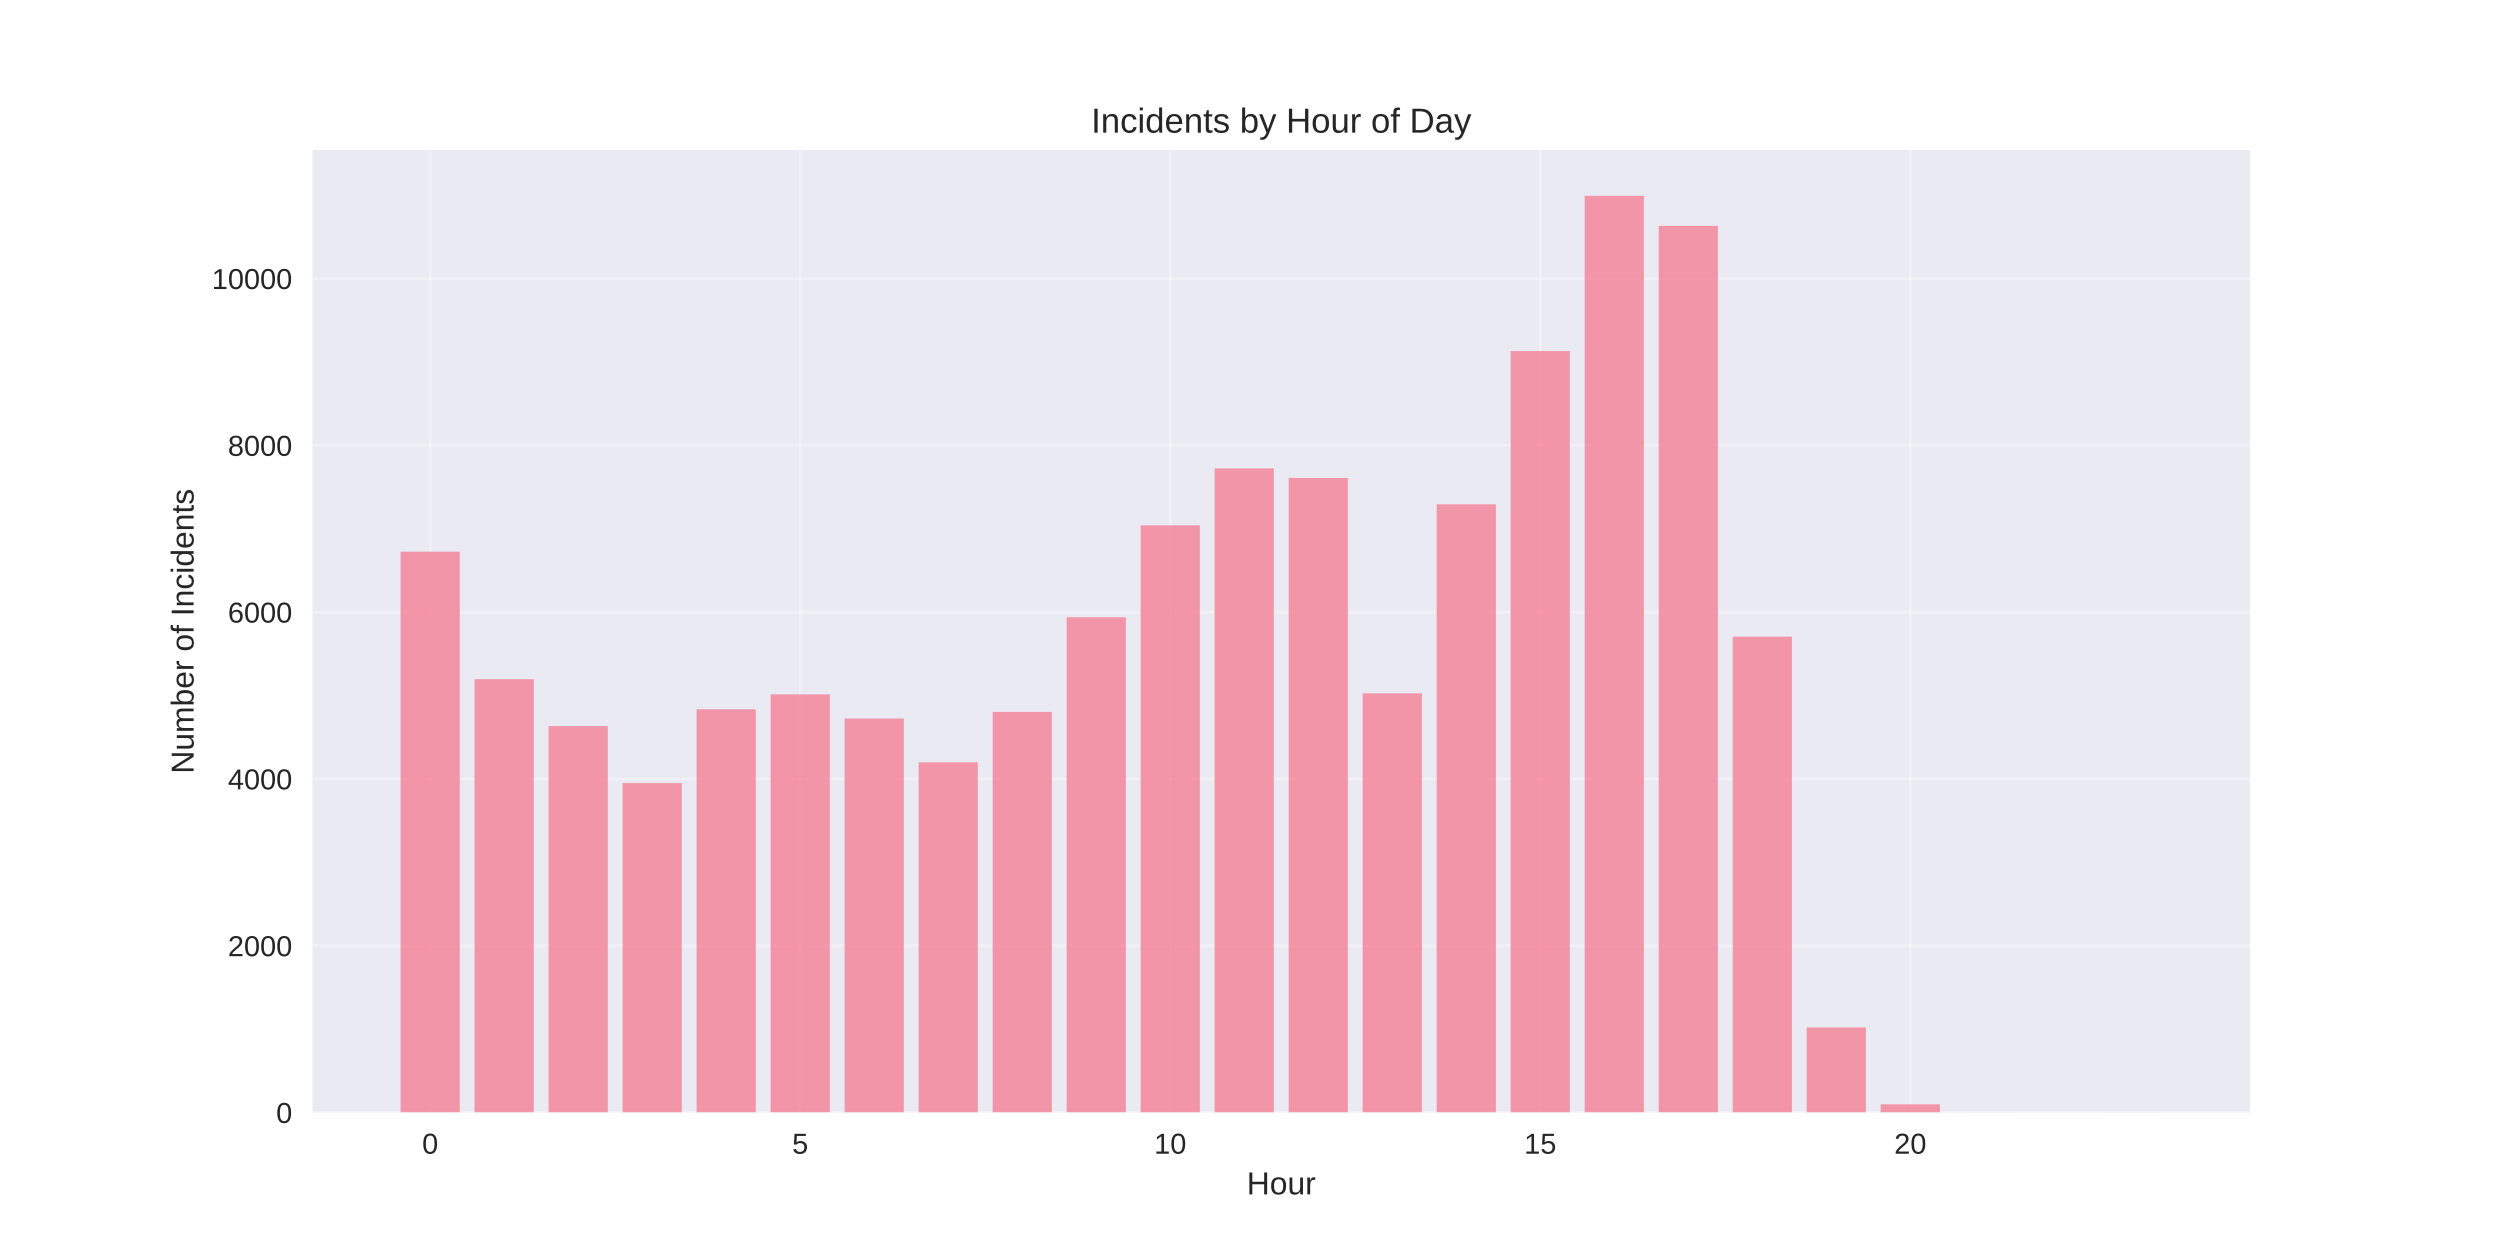
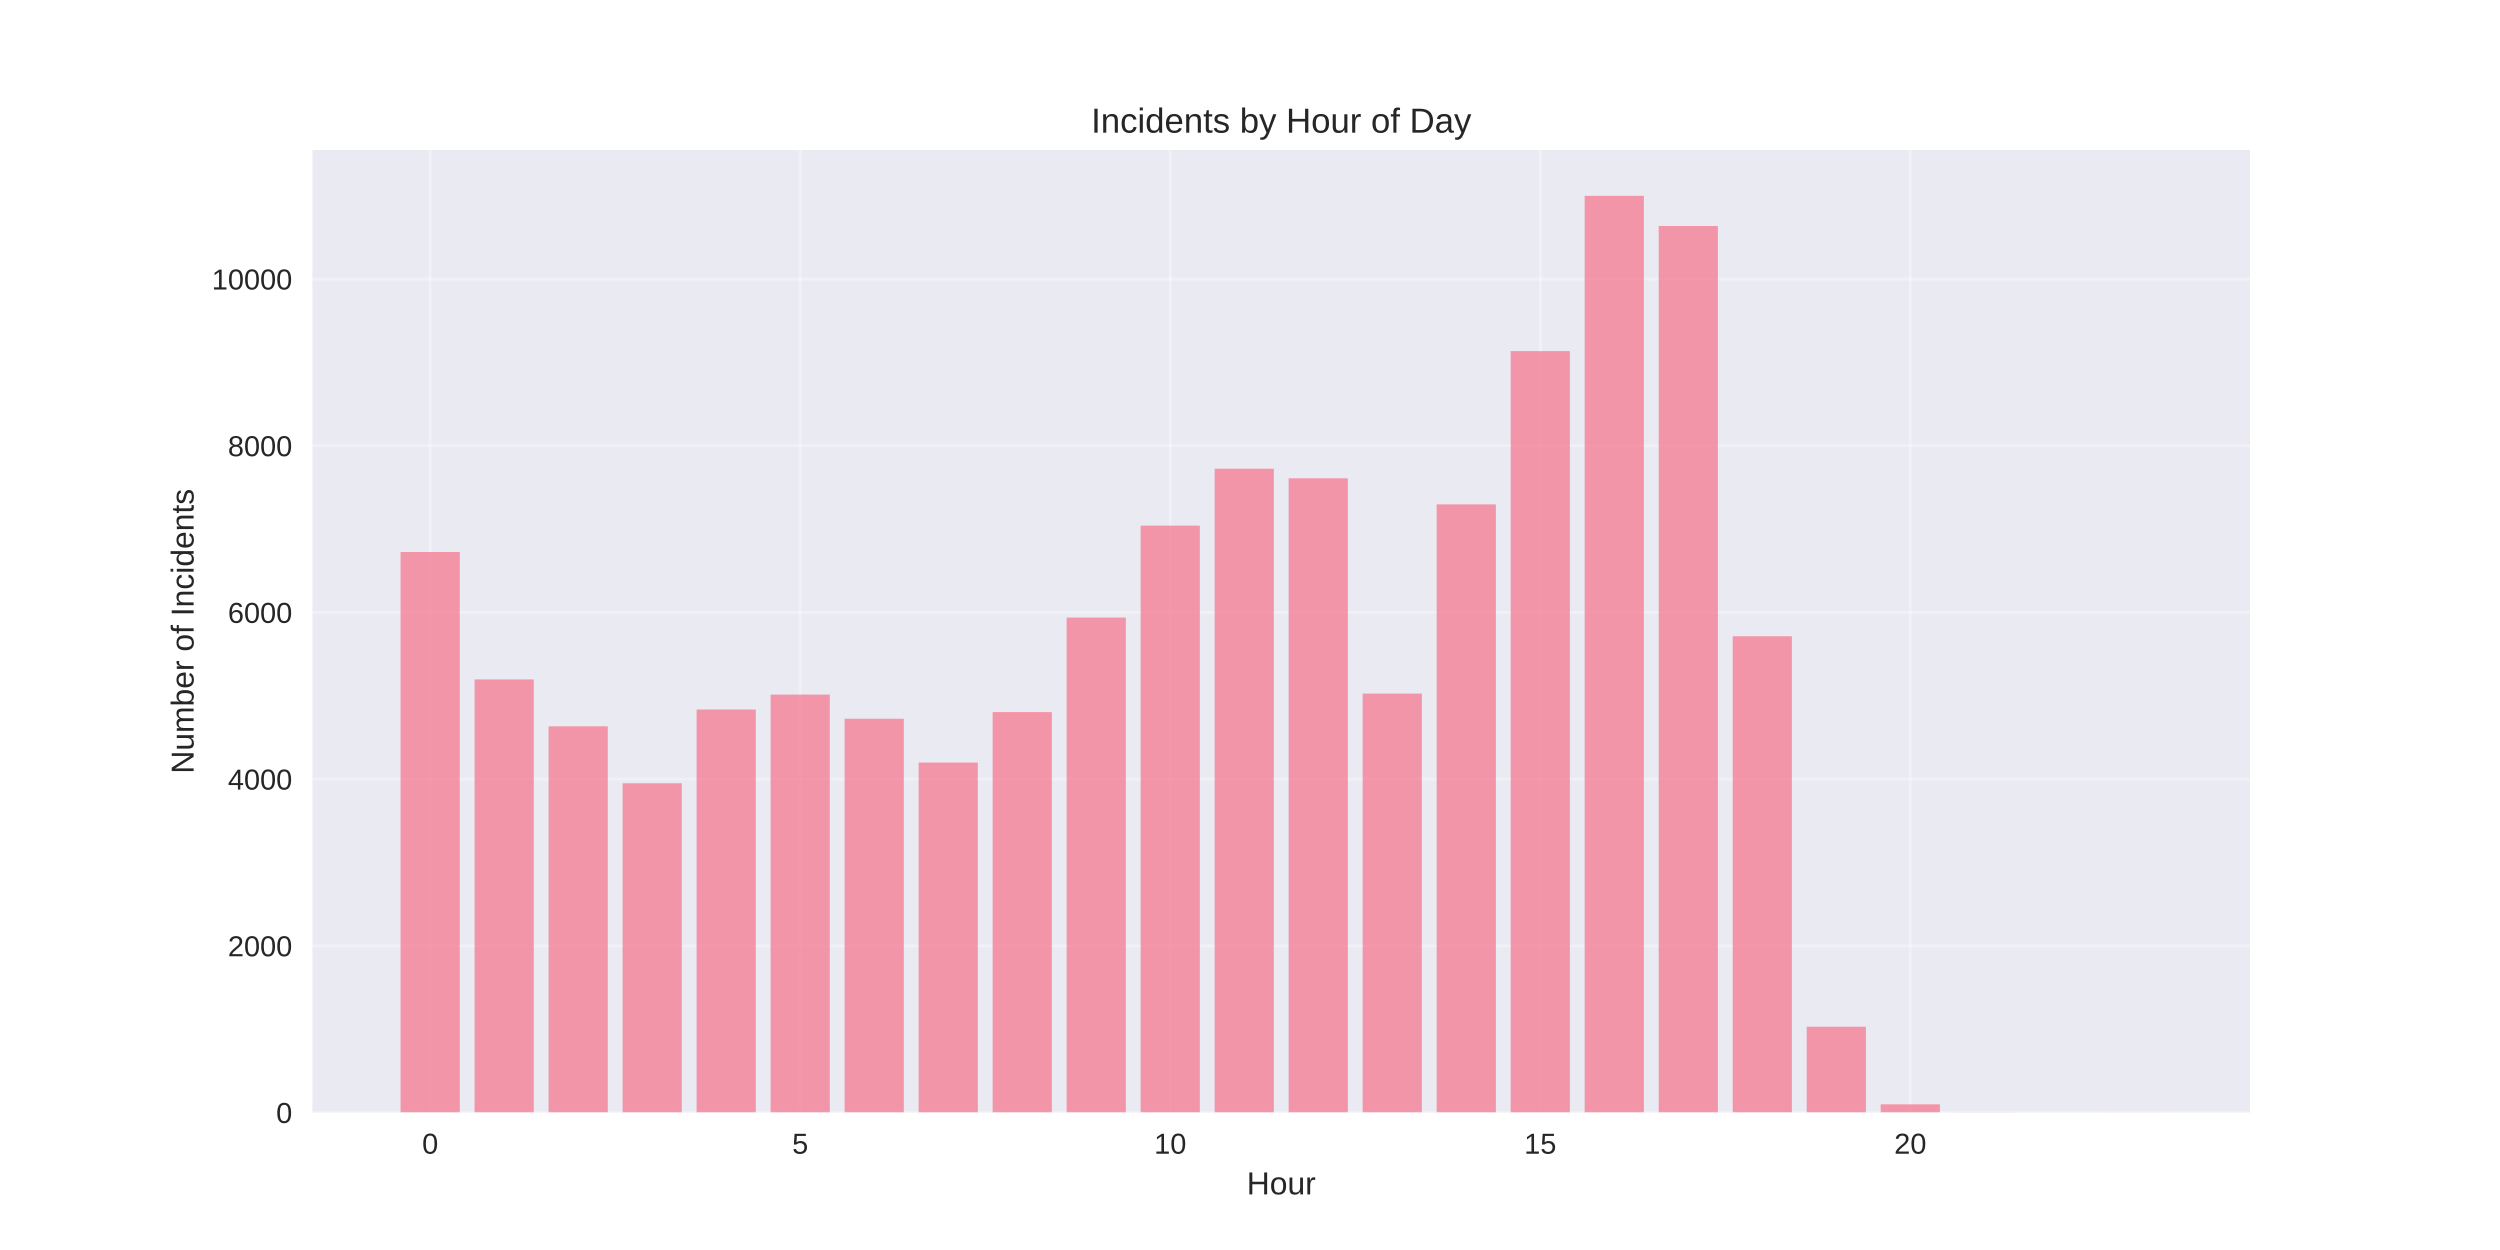
<svg xmlns="http://www.w3.org/2000/svg" width="864pt" height="432pt" viewBox="0 0 864 432" version="1.1">
  <defs>
    <style type="text/css">*{stroke-linejoin: round; stroke-linecap: butt}</style>
  </defs>
  <g id="figure_1">
    <g id="patch_1">
      <path d="M 0 432  L 864 432  L 864 0  L 0 0  z " style="fill: #ffffff" />
    </g>
    <g id="axes_1">
      <g id="patch_2">
        <path d="M 108 384.48  L 777.6 384.48  L 777.6 51.84  L 108 51.84  z " style="fill: #eaeaf2" />
      </g>
      <g id="matplotlib.axis_1">
        <g id="xtick_1">
          <g id="line2d_1">
-             <path d="M 148.667 384.48  L 148.667 51.84  " clip-path="url(#pdde2f8dc2c)" style="fill: none; stroke: #ffffff; stroke-opacity: 0.3; stroke-linecap: round" />
+             <path d="M 148.667 384.48  L 148.667 51.84  " clip-path="url(#p1cb97645f2)" style="fill: none; stroke: #ffffff; stroke-opacity: 0.3; stroke-linecap: round" />
          </g>
          <g id="line2d_2" />
          <g id="text_1">
            <text style="fill: #262626; font: 10px 'Arial', 'Liberation Sans', 'DejaVu Sans', 'Bitstream Vera Sans', sans-serif; text-anchor: middle" x="148.667" y="398.727" transform="rotate(-0 148.6671 398.7269)">0</text>
          </g>
        </g>
        <g id="xtick_2">
          <g id="line2d_3">
-             <path d="M 276.551 384.48  L 276.551 51.84  " clip-path="url(#pdde2f8dc2c)" style="fill: none; stroke: #ffffff; stroke-opacity: 0.3; stroke-linecap: round" />
+             <path d="M 276.551 384.48  L 276.551 51.84  " clip-path="url(#p1cb97645f2)" style="fill: none; stroke: #ffffff; stroke-opacity: 0.3; stroke-linecap: round" />
          </g>
          <g id="line2d_4" />
          <g id="text_2">
            <text style="fill: #262626; font: 10px 'Arial', 'Liberation Sans', 'DejaVu Sans', 'Bitstream Vera Sans', sans-serif; text-anchor: middle" x="276.551" y="398.727" transform="rotate(-0 276.551 398.7269)">5</text>
          </g>
        </g>
        <g id="xtick_3">
          <g id="line2d_5">
-             <path d="M 404.435 384.48  L 404.435 51.84  " clip-path="url(#pdde2f8dc2c)" style="fill: none; stroke: #ffffff; stroke-opacity: 0.3; stroke-linecap: round" />
+             <path d="M 404.435 384.48  L 404.435 51.84  " clip-path="url(#p1cb97645f2)" style="fill: none; stroke: #ffffff; stroke-opacity: 0.3; stroke-linecap: round" />
          </g>
          <g id="line2d_6" />
          <g id="text_3">
            <text style="fill: #262626; font: 10px 'Arial', 'Liberation Sans', 'DejaVu Sans', 'Bitstream Vera Sans', sans-serif; text-anchor: middle" x="404.435" y="398.727" transform="rotate(-0 404.4348 398.7269)">10</text>
          </g>
        </g>
        <g id="xtick_4">
          <g id="line2d_7">
-             <path d="M 532.319 384.48  L 532.319 51.84  " clip-path="url(#pdde2f8dc2c)" style="fill: none; stroke: #ffffff; stroke-opacity: 0.3; stroke-linecap: round" />
+             <path d="M 532.319 384.48  L 532.319 51.84  " clip-path="url(#p1cb97645f2)" style="fill: none; stroke: #ffffff; stroke-opacity: 0.3; stroke-linecap: round" />
          </g>
          <g id="line2d_8" />
          <g id="text_4">
            <text style="fill: #262626; font: 10px 'Arial', 'Liberation Sans', 'DejaVu Sans', 'Bitstream Vera Sans', sans-serif; text-anchor: middle" x="532.319" y="398.727" transform="rotate(-0 532.3187 398.7269)">15</text>
          </g>
        </g>
        <g id="xtick_5">
          <g id="line2d_9">
-             <path d="M 660.203 384.48  L 660.203 51.84  " clip-path="url(#pdde2f8dc2c)" style="fill: none; stroke: #ffffff; stroke-opacity: 0.3; stroke-linecap: round" />
+             <path d="M 660.203 384.48  L 660.203 51.84  " clip-path="url(#p1cb97645f2)" style="fill: none; stroke: #ffffff; stroke-opacity: 0.3; stroke-linecap: round" />
          </g>
          <g id="line2d_10" />
          <g id="text_5">
            <text style="fill: #262626; font: 10px 'Arial', 'Liberation Sans', 'DejaVu Sans', 'Bitstream Vera Sans', sans-serif; text-anchor: middle" x="660.203" y="398.727" transform="rotate(-0 660.2026 398.7269)">20</text>
          </g>
        </g>
        <g id="text_6">
          <text style="fill: #262626; font: 11px 'Arial', 'Liberation Sans', 'DejaVu Sans', 'Bitstream Vera Sans', sans-serif; text-anchor: middle" x="442.8" y="412.773" transform="rotate(-0 442.8 412.7734)">Hour</text>
        </g>
      </g>
      <g id="matplotlib.axis_2">
        <g id="ytick_1">
          <g id="line2d_11">
-             <path d="M 108 384.48  L 777.6 384.48  " clip-path="url(#pdde2f8dc2c)" style="fill: none; stroke: #ffffff; stroke-opacity: 0.3; stroke-linecap: round" />
+             <path d="M 108 384.48  L 777.6 384.48  " clip-path="url(#p1cb97645f2)" style="fill: none; stroke: #ffffff; stroke-opacity: 0.3; stroke-linecap: round" />
          </g>
          <g id="line2d_12" />
          <g id="text_7">
            <text style="fill: #262626; font: 10px 'Arial', 'Liberation Sans', 'DejaVu Sans', 'Bitstream Vera Sans', sans-serif; text-anchor: end" x="101" y="388.103" transform="rotate(-0 101 388.1034)">0</text>
          </g>
        </g>
        <g id="ytick_2">
          <g id="line2d_13">
-             <path d="M 108 326.838  L 777.6 326.838  " clip-path="url(#pdde2f8dc2c)" style="fill: none; stroke: #ffffff; stroke-opacity: 0.3; stroke-linecap: round" />
+             <path d="M 108 326.87  L 777.6 326.87  " clip-path="url(#p1cb97645f2)" style="fill: none; stroke: #ffffff; stroke-opacity: 0.3; stroke-linecap: round" />
          </g>
          <g id="line2d_14" />
          <g id="text_8">
-             <text style="fill: #262626; font: 10px 'Arial', 'Liberation Sans', 'DejaVu Sans', 'Bitstream Vera Sans', sans-serif; text-anchor: end" x="101" y="330.462" transform="rotate(-0 101 330.4615)">2000</text>
+             <text style="fill: #262626; font: 10px 'Arial', 'Liberation Sans', 'DejaVu Sans', 'Bitstream Vera Sans', sans-serif; text-anchor: end" x="101" y="330.493" transform="rotate(-0 101 330.493)">2000</text>
          </g>
        </g>
        <g id="ytick_3">
          <g id="line2d_15">
-             <path d="M 108 269.196  L 777.6 269.196  " clip-path="url(#pdde2f8dc2c)" style="fill: none; stroke: #ffffff; stroke-opacity: 0.3; stroke-linecap: round" />
+             <path d="M 108 269.259  L 777.6 269.259  " clip-path="url(#p1cb97645f2)" style="fill: none; stroke: #ffffff; stroke-opacity: 0.3; stroke-linecap: round" />
          </g>
          <g id="line2d_16" />
          <g id="text_9">
-             <text style="fill: #262626; font: 10px 'Arial', 'Liberation Sans', 'DejaVu Sans', 'Bitstream Vera Sans', sans-serif; text-anchor: end" x="101" y="272.82" transform="rotate(-0 101 272.8196)">4000</text>
+             <text style="fill: #262626; font: 10px 'Arial', 'Liberation Sans', 'DejaVu Sans', 'Bitstream Vera Sans', sans-serif; text-anchor: end" x="101" y="272.882" transform="rotate(-0 101 272.8825)">4000</text>
          </g>
        </g>
        <g id="ytick_4">
          <g id="line2d_17">
-             <path d="M 108 211.554  L 777.6 211.554  " clip-path="url(#pdde2f8dc2c)" style="fill: none; stroke: #ffffff; stroke-opacity: 0.3; stroke-linecap: round" />
+             <path d="M 108 211.649  L 777.6 211.649  " clip-path="url(#p1cb97645f2)" style="fill: none; stroke: #ffffff; stroke-opacity: 0.3; stroke-linecap: round" />
          </g>
          <g id="line2d_18" />
          <g id="text_10">
-             <text style="fill: #262626; font: 10px 'Arial', 'Liberation Sans', 'DejaVu Sans', 'Bitstream Vera Sans', sans-serif; text-anchor: end" x="101" y="215.178" transform="rotate(-0 101 215.1777)">6000</text>
+             <text style="fill: #262626; font: 10px 'Arial', 'Liberation Sans', 'DejaVu Sans', 'Bitstream Vera Sans', sans-serif; text-anchor: end" x="101" y="215.272" transform="rotate(-0 101 215.272)">6000</text>
          </g>
        </g>
        <g id="ytick_5">
          <g id="line2d_19">
-             <path d="M 108 153.912  L 777.6 153.912  " clip-path="url(#pdde2f8dc2c)" style="fill: none; stroke: #ffffff; stroke-opacity: 0.3; stroke-linecap: round" />
+             <path d="M 108 154.038  L 777.6 154.038  " clip-path="url(#p1cb97645f2)" style="fill: none; stroke: #ffffff; stroke-opacity: 0.3; stroke-linecap: round" />
          </g>
          <g id="line2d_20" />
          <g id="text_11">
-             <text style="fill: #262626; font: 10px 'Arial', 'Liberation Sans', 'DejaVu Sans', 'Bitstream Vera Sans', sans-serif; text-anchor: end" x="101" y="157.536" transform="rotate(-0 101 157.5358)">8000</text>
+             <text style="fill: #262626; font: 10px 'Arial', 'Liberation Sans', 'DejaVu Sans', 'Bitstream Vera Sans', sans-serif; text-anchor: end" x="101" y="157.662" transform="rotate(-0 101 157.6615)">8000</text>
          </g>
        </g>
        <g id="ytick_6">
          <g id="line2d_21">
-             <path d="M 108 96.27  L 777.6 96.27  " clip-path="url(#pdde2f8dc2c)" style="fill: none; stroke: #ffffff; stroke-opacity: 0.3; stroke-linecap: round" />
+             <path d="M 108 96.428  L 777.6 96.428  " clip-path="url(#p1cb97645f2)" style="fill: none; stroke: #ffffff; stroke-opacity: 0.3; stroke-linecap: round" />
          </g>
          <g id="line2d_22" />
          <g id="text_12">
-             <text style="fill: #262626; font: 10px 'Arial', 'Liberation Sans', 'DejaVu Sans', 'Bitstream Vera Sans', sans-serif; text-anchor: end" x="101" y="99.894" transform="rotate(-0 101 99.89383)">10000</text>
+             <text style="fill: #262626; font: 10px 'Arial', 'Liberation Sans', 'DejaVu Sans', 'Bitstream Vera Sans', sans-serif; text-anchor: end" x="101" y="100.051" transform="rotate(-0 101 100.0511)">10000</text>
          </g>
        </g>
        <g id="text_13">
          <text style="fill: #262626; font: 11px 'Arial', 'Liberation Sans', 'DejaVu Sans', 'Bitstream Vera Sans', sans-serif; text-anchor: middle" x="66.913" y="218.16" transform="rotate(-90 66.91281 218.16)">Number of Incidents</text>
        </g>
      </g>
      <g id="patch_3">
-         <path d="M 138.436 384.48  L 158.898 384.48  L 158.898 190.659  L 138.436 190.659  z " clip-path="url(#pdde2f8dc2c)" style="fill: #f77189; opacity: 0.7" />
+         <path d="M 138.436 384.48  L 158.898 384.48  L 158.898 190.765  L 138.436 190.765  z " clip-path="url(#p1cb97645f2)" style="fill: #f77189; opacity: 0.7" />
      </g>
      <g id="patch_4">
-         <path d="M 164.013 384.48  L 184.475 384.48  L 184.475 234.726  L 164.013 234.726  z " clip-path="url(#pdde2f8dc2c)" style="fill: #f77189; opacity: 0.7" />
+         <path d="M 164.013 384.48  L 184.475 384.48  L 184.475 234.808  L 164.013 234.808  z " clip-path="url(#p1cb97645f2)" style="fill: #f77189; opacity: 0.7" />
      </g>
      <g id="patch_5">
-         <path d="M 189.59 384.48  L 210.051 384.48  L 210.051 250.952  L 189.59 250.952  z " clip-path="url(#pdde2f8dc2c)" style="fill: #f77189; opacity: 0.7" />
+         <path d="M 189.59 384.48  L 210.051 384.48  L 210.051 251.025  L 189.59 251.025  z " clip-path="url(#p1cb97645f2)" style="fill: #f77189; opacity: 0.7" />
      </g>
      <g id="patch_6">
-         <path d="M 215.167 384.48  L 235.628 384.48  L 235.628 270.637  L 215.167 270.637  z " clip-path="url(#pdde2f8dc2c)" style="fill: #f77189; opacity: 0.7" />
+         <path d="M 215.167 384.48  L 235.628 384.48  L 235.628 270.699  L 215.167 270.699  z " clip-path="url(#p1cb97645f2)" style="fill: #f77189; opacity: 0.7" />
      </g>
      <g id="patch_7">
-         <path d="M 240.743 384.48  L 261.205 384.48  L 261.205 245.131  L 240.743 245.131  z " clip-path="url(#pdde2f8dc2c)" style="fill: #f77189; opacity: 0.7" />
+         <path d="M 240.743 384.48  L 261.205 384.48  L 261.205 245.207  L 240.743 245.207  z " clip-path="url(#p1cb97645f2)" style="fill: #f77189; opacity: 0.7" />
      </g>
      <g id="patch_8">
-         <path d="M 266.32 384.48  L 286.782 384.48  L 286.782 239.972  L 266.32 239.972  z " clip-path="url(#pdde2f8dc2c)" style="fill: #f77189; opacity: 0.7" />
+         <path d="M 266.32 384.48  L 286.782 384.48  L 286.782 240.051  L 266.32 240.051  z " clip-path="url(#p1cb97645f2)" style="fill: #f77189; opacity: 0.7" />
      </g>
      <g id="patch_9">
-         <path d="M 291.897 384.48  L 312.358 384.48  L 312.358 248.33  L 291.897 248.33  z " clip-path="url(#pdde2f8dc2c)" style="fill: #f77189; opacity: 0.7" />
+         <path d="M 291.897 384.48  L 312.358 384.48  L 312.358 248.404  L 291.897 248.404  z " clip-path="url(#p1cb97645f2)" style="fill: #f77189; opacity: 0.7" />
      </g>
      <g id="patch_10">
-         <path d="M 317.474 384.48  L 337.935 384.48  L 337.935 263.461  L 317.474 263.461  z " clip-path="url(#pdde2f8dc2c)" style="fill: #f77189; opacity: 0.7" />
+         <path d="M 317.474 384.48  L 337.935 384.48  L 337.935 263.527  L 317.474 263.527  z " clip-path="url(#p1cb97645f2)" style="fill: #f77189; opacity: 0.7" />
      </g>
      <g id="patch_11">
-         <path d="M 343.051 384.48  L 363.512 384.48  L 363.512 246.024  L 343.051 246.024  z " clip-path="url(#pdde2f8dc2c)" style="fill: #f77189; opacity: 0.7" />
+         <path d="M 343.051 384.48  L 363.512 384.48  L 363.512 246.1  L 343.051 246.1  z " clip-path="url(#p1cb97645f2)" style="fill: #f77189; opacity: 0.7" />
      </g>
      <g id="patch_12">
-         <path d="M 368.627 384.48  L 389.089 384.48  L 389.089 213.341  L 368.627 213.341  z " clip-path="url(#pdde2f8dc2c)" style="fill: #f77189; opacity: 0.7" />
+         <path d="M 368.627 384.48  L 389.089 384.48  L 389.089 213.435  L 368.627 213.435  z " clip-path="url(#p1cb97645f2)" style="fill: #f77189; opacity: 0.7" />
      </g>
      <g id="patch_13">
-         <path d="M 394.204 384.48  L 414.666 384.48  L 414.666 181.552  L 394.204 181.552  z " clip-path="url(#pdde2f8dc2c)" style="fill: #f77189; opacity: 0.7" />
+         <path d="M 394.204 384.48  L 414.666 384.48  L 414.666 181.662  L 394.204 181.662  z " clip-path="url(#p1cb97645f2)" style="fill: #f77189; opacity: 0.7" />
      </g>
      <g id="patch_14">
-         <path d="M 419.781 384.48  L 440.242 384.48  L 440.242 161.867  L 419.781 161.867  z " clip-path="url(#pdde2f8dc2c)" style="fill: #f77189; opacity: 0.7" />
+         <path d="M 419.781 384.48  L 440.242 384.48  L 440.242 161.988  L 419.781 161.988  z " clip-path="url(#p1cb97645f2)" style="fill: #f77189; opacity: 0.7" />
      </g>
      <g id="patch_15">
-         <path d="M 445.358 384.48  L 465.819 384.48  L 465.819 165.181  L 445.358 165.181  z " clip-path="url(#pdde2f8dc2c)" style="fill: #f77189; opacity: 0.7" />
+         <path d="M 445.358 384.48  L 465.819 384.48  L 465.819 165.301  L 445.358 165.301  z " clip-path="url(#p1cb97645f2)" style="fill: #f77189; opacity: 0.7" />
      </g>
      <g id="patch_16">
-         <path d="M 470.934 384.48  L 491.396 384.48  L 491.396 239.626  L 470.934 239.626  z " clip-path="url(#pdde2f8dc2c)" style="fill: #f77189; opacity: 0.7" />
+         <path d="M 470.934 384.48  L 491.396 384.48  L 491.396 239.705  L 470.934 239.705  z " clip-path="url(#p1cb97645f2)" style="fill: #f77189; opacity: 0.7" />
      </g>
      <g id="patch_17">
-         <path d="M 496.511 384.48  L 516.973 384.48  L 516.973 174.289  L 496.511 174.289  z " clip-path="url(#pdde2f8dc2c)" style="fill: #f77189; opacity: 0.7" />
+         <path d="M 496.511 384.48  L 516.973 384.48  L 516.973 174.317  L 496.511 174.317  z " clip-path="url(#p1cb97645f2)" style="fill: #f77189; opacity: 0.7" />
      </g>
      <g id="patch_18">
-         <path d="M 522.088 384.48  L 542.549 384.48  L 542.549 121.316  L 522.088 121.316  z " clip-path="url(#pdde2f8dc2c)" style="fill: #f77189; opacity: 0.7" />
+         <path d="M 522.088 384.48  L 542.549 384.48  L 542.549 121.344  L 522.088 121.344  z " clip-path="url(#p1cb97645f2)" style="fill: #f77189; opacity: 0.7" />
      </g>
      <g id="patch_19">
-         <path d="M 547.665 384.48  L 568.126 384.48  L 568.126 67.68  L 547.665 67.68  z " clip-path="url(#pdde2f8dc2c)" style="fill: #f77189; opacity: 0.7" />
+         <path d="M 547.665 384.48  L 568.126 384.48  L 568.126 67.68  L 547.665 67.68  z " clip-path="url(#p1cb97645f2)" style="fill: #f77189; opacity: 0.7" />
      </g>
      <g id="patch_20">
-         <path d="M 573.242 384.48  L 593.703 384.48  L 593.703 78.056  L 573.242 78.056  z " clip-path="url(#pdde2f8dc2c)" style="fill: #f77189; opacity: 0.7" />
+         <path d="M 573.242 384.48  L 593.703 384.48  L 593.703 78.107  L 573.242 78.107  z " clip-path="url(#p1cb97645f2)" style="fill: #f77189; opacity: 0.7" />
      </g>
      <g id="patch_21">
-         <path d="M 598.818 384.48  L 619.28 384.48  L 619.28 220.028  L 598.818 220.028  z " clip-path="url(#pdde2f8dc2c)" style="fill: #f77189; opacity: 0.7" />
+         <path d="M 598.818 384.48  L 619.28 384.48  L 619.28 219.887  L 598.818 219.887  z " clip-path="url(#p1cb97645f2)" style="fill: #f77189; opacity: 0.7" />
      </g>
      <g id="patch_22">
-         <path d="M 624.395 384.48  L 644.857 384.48  L 644.857 355.083  L 624.395 355.083  z " clip-path="url(#pdde2f8dc2c)" style="fill: #f77189; opacity: 0.7" />
+         <path d="M 624.395 384.48  L 644.857 384.48  L 644.857 354.839  L 624.395 354.839  z " clip-path="url(#p1cb97645f2)" style="fill: #f77189; opacity: 0.7" />
      </g>
      <g id="patch_23">
-         <path d="M 649.972 384.48  L 670.433 384.48  L 670.433 381.656  L 649.972 381.656  z " clip-path="url(#pdde2f8dc2c)" style="fill: #f77189; opacity: 0.7" />
+         <path d="M 649.972 384.48  L 670.433 384.48  L 670.433 381.657  L 649.972 381.657  z " clip-path="url(#p1cb97645f2)" style="fill: #f77189; opacity: 0.7" />
      </g>
      <g id="patch_24">
-         <path d="M 675.549 384.48  L 696.01 384.48  L 696.01 384.422  L 675.549 384.422  z " clip-path="url(#pdde2f8dc2c)" style="fill: #f77189; opacity: 0.7" />
+         <path d="M 675.549 384.48  L 696.01 384.48  L 696.01 384.422  L 675.549 384.422  z " clip-path="url(#p1cb97645f2)" style="fill: #f77189; opacity: 0.7" />
      </g>
      <g id="patch_25">
-         <path d="M 726.702 384.48  L 747.164 384.48  L 747.164 384.451  L 726.702 384.451  z " clip-path="url(#pdde2f8dc2c)" style="fill: #f77189; opacity: 0.7" />
+         <path d="M 726.702 384.48  L 747.164 384.48  L 747.164 384.451  L 726.702 384.451  z " clip-path="url(#p1cb97645f2)" style="fill: #f77189; opacity: 0.7" />
      </g>
      <g id="patch_26">
        <path d="M 108 384.48  L 108 51.84  " style="fill: none" />
      </g>
      <g id="patch_27">
        <path d="M 777.6 384.48  L 777.6 51.84  " style="fill: none" />
      </g>
      <g id="patch_28">
        <path d="M 108 384.48  L 777.6 384.48  " style="fill: none" />
      </g>
      <g id="patch_29">
        <path d="M 108 51.84  L 777.6 51.84  " style="fill: none" />
      </g>
      <g id="text_14">
        <text style="fill: #262626; font: 12px 'Arial', 'Liberation Sans', 'DejaVu Sans', 'Bitstream Vera Sans', sans-serif; text-anchor: middle" x="442.8" y="45.84" transform="rotate(-0 442.8 45.84)">Incidents by Hour of Day</text>
      </g>
    </g>
  </g>
  <defs>
-     <clipPath id="pdde2f8dc2c">
+     <clipPath id="p1cb97645f2">
      <rect x="108" y="51.84" width="669.6" height="332.64" />
    </clipPath>
  </defs>
</svg>
